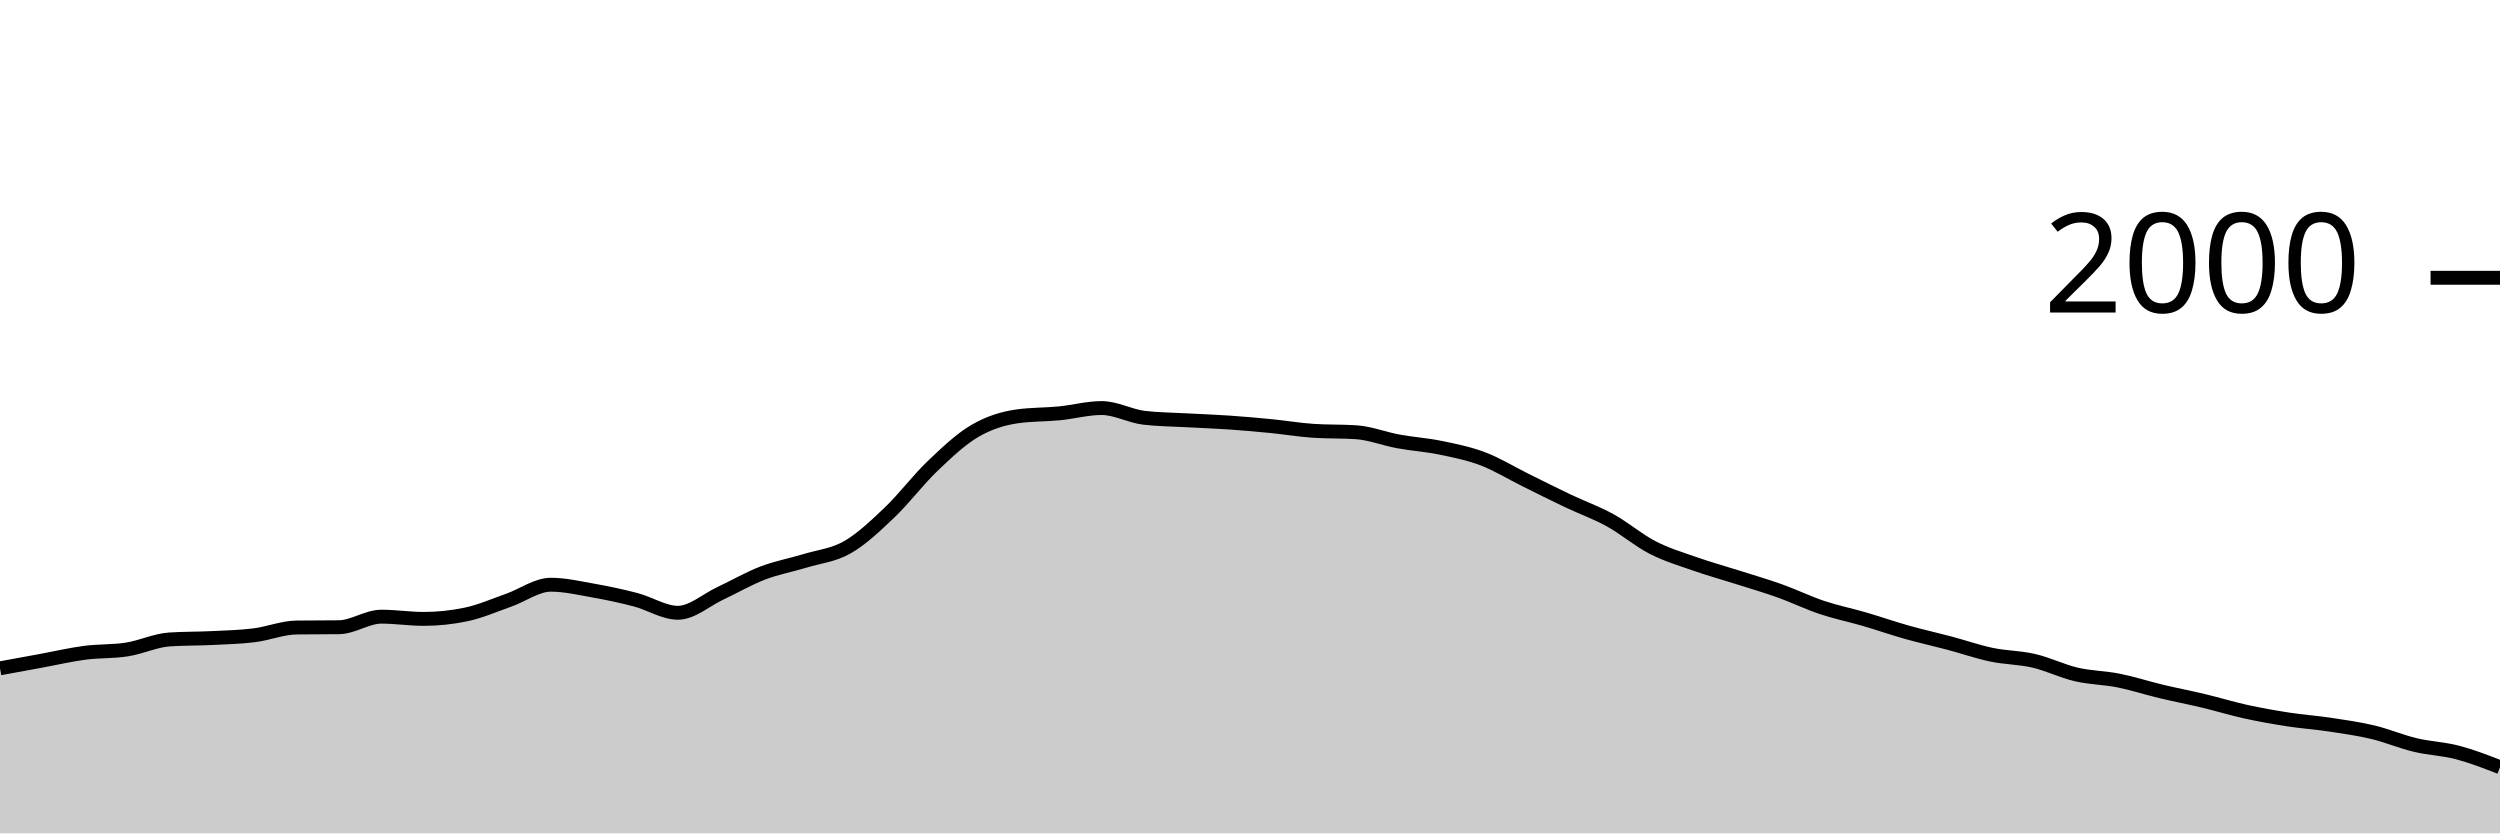
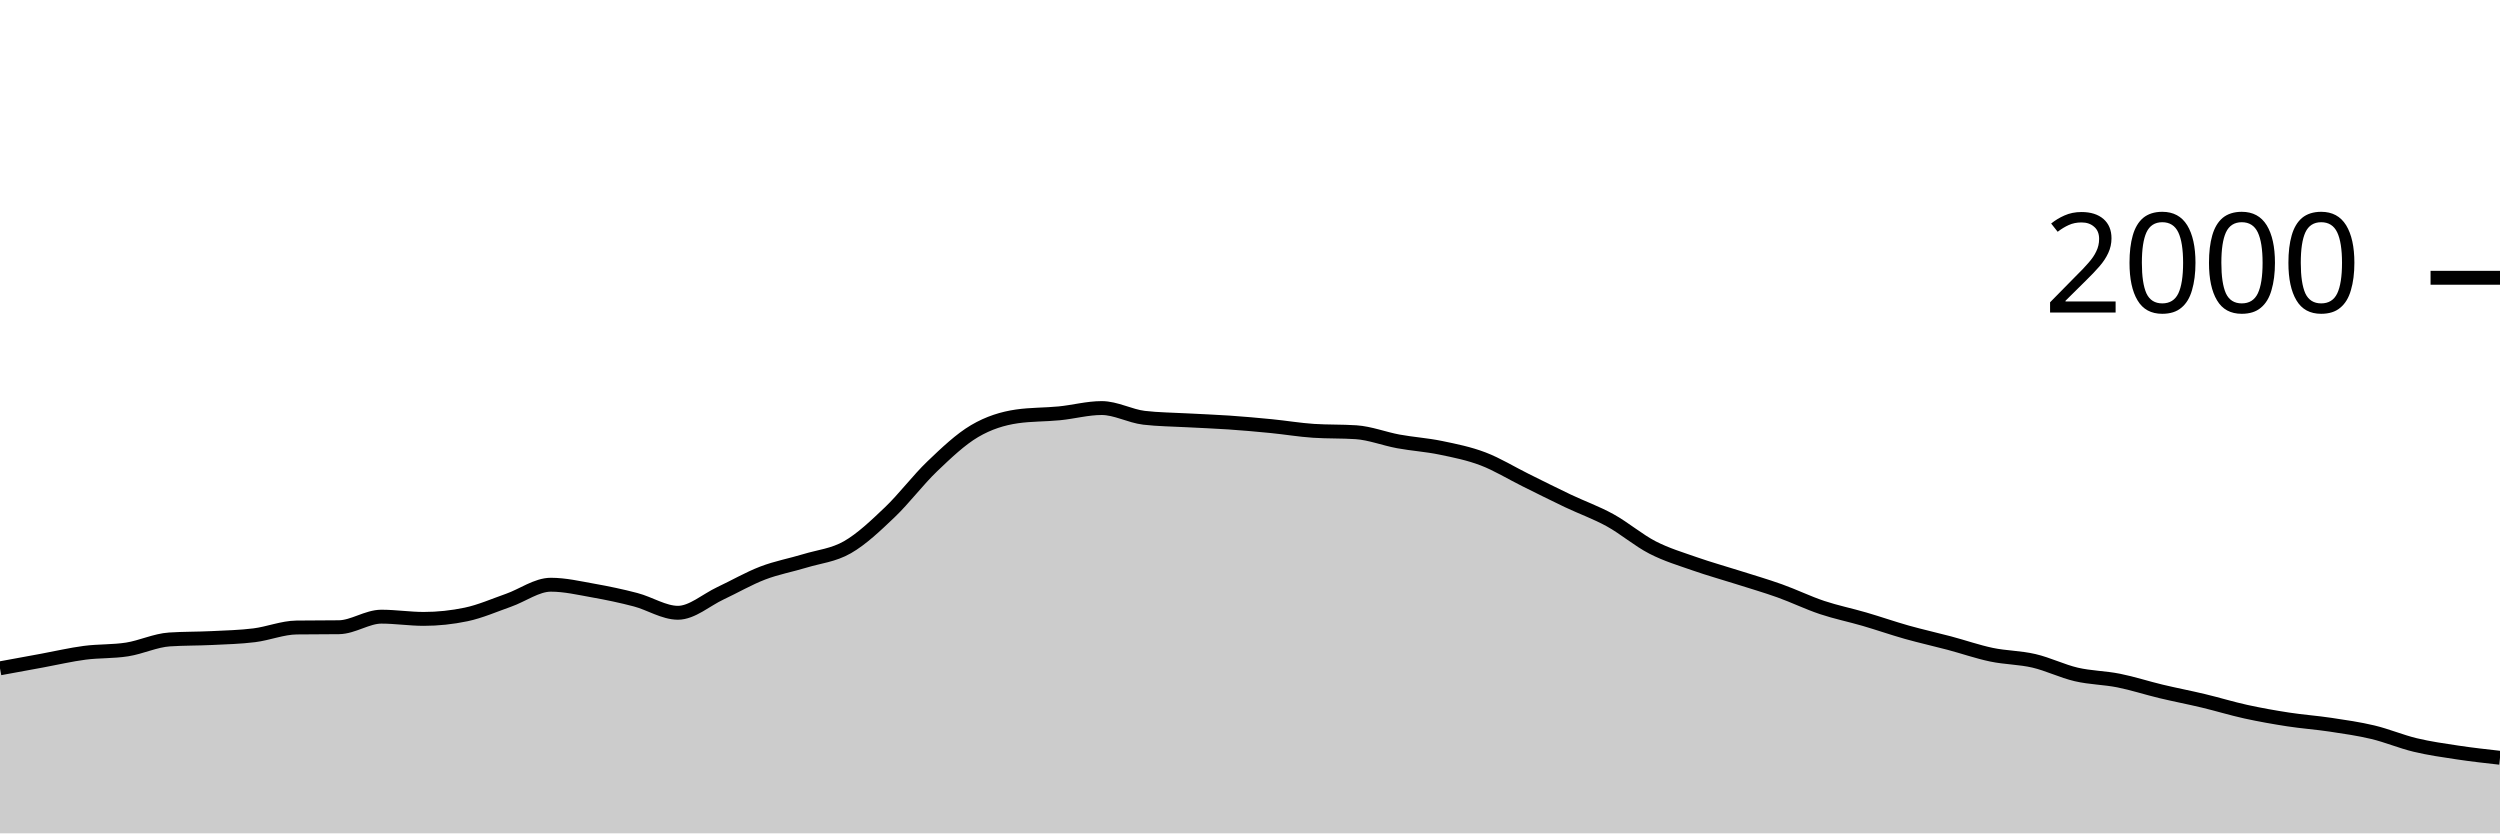
<svg xmlns="http://www.w3.org/2000/svg" viewBox="0 0 180 60">
  <g transform="translate(0,20)">
-     <path class="area" fill="rgba(0, 0, 0, 0.2)" d="M0,28.12C1.017,27.933,2.034,27.747,3.051,27.56C4.068,27.373,5.085,27.133,6.102,27C7.119,26.867,8.136,26.92,9.153,26.76C10.169,26.6,11.186,26.107,12.203,26.04C13.22,25.973,14.237,25.99,15.254,25.94C16.271,25.89,17.288,25.867,18.305,25.74C19.322,25.613,20.339,25.193,21.356,25.18C22.373,25.167,23.39,25.173,24.407,25.16C25.424,25.147,26.441,24.4,27.458,24.4C28.475,24.4,29.492,24.56,30.508,24.56C31.525,24.56,32.542,24.453,33.559,24.24C34.576,24.027,35.593,23.577,36.61,23.22C37.627,22.863,38.644,22.1,39.661,22.1C40.678,22.1,41.695,22.34,42.712,22.52C43.729,22.7,44.746,22.913,45.763,23.18C46.78,23.447,47.797,24.12,48.814,24.12C49.831,24.12,50.847,23.197,51.864,22.72C52.881,22.243,53.898,21.65,54.915,21.26C55.932,20.87,56.949,20.69,57.966,20.38C58.983,20.07,60,19.983,61.017,19.4C62.034,18.817,63.051,17.85,64.068,16.88C65.085,15.91,66.102,14.553,67.119,13.58C68.136,12.607,69.153,11.64,70.169,11.04C71.186,10.44,72.203,10.127,73.22,9.98C74.237,9.833,75.254,9.86,76.271,9.76C77.288,9.66,78.305,9.38,79.322,9.38C80.339,9.38,81.356,9.96,82.373,10.08C83.39,10.2,84.407,10.203,85.424,10.26C86.441,10.317,87.458,10.35,88.475,10.42C89.492,10.49,90.508,10.58,91.525,10.68C92.542,10.78,93.559,10.953,94.576,11.02C95.593,11.087,96.61,11.053,97.627,11.12C98.644,11.187,99.661,11.593,100.678,11.78C101.695,11.967,102.712,12.03,103.729,12.24C104.746,12.45,105.763,12.653,106.78,13.04C107.797,13.427,108.814,14.057,109.831,14.56C110.847,15.063,111.864,15.577,112.881,16.06C113.898,16.543,114.915,16.9,115.932,17.46C116.949,18.02,117.966,18.897,118.983,19.42C120,19.943,121.017,20.243,122.034,20.6C123.051,20.957,124.068,21.237,125.085,21.56C126.102,21.883,127.119,22.177,128.136,22.54C129.153,22.903,130.169,23.4,131.186,23.74C132.203,24.08,133.22,24.283,134.237,24.58C135.254,24.877,136.271,25.233,137.288,25.52C138.305,25.807,139.322,26.03,140.339,26.3C141.356,26.57,142.373,26.927,143.39,27.14C144.407,27.353,145.424,27.343,146.441,27.58C147.458,27.817,148.475,28.323,149.492,28.56C150.508,28.797,151.525,28.797,152.542,29C153.559,29.203,154.576,29.537,155.593,29.78C156.61,30.023,157.627,30.217,158.644,30.46C159.661,30.703,160.678,31.017,161.695,31.24C162.712,31.463,163.729,31.643,164.746,31.8C165.763,31.957,166.78,32.027,167.797,32.18C168.814,32.333,169.831,32.477,170.847,32.72C171.864,32.963,172.881,33.397,173.898,33.64C174.915,33.883,175.932,33.913,176.949,34.18C177.966,34.447,178.983,34.843,180,35.24L180,40C178.983,40,177.966,40,176.949,40C175.932,40,174.915,40,173.898,40C172.881,40,171.864,40,170.847,40C169.831,40,168.814,40,167.797,40C166.78,40,165.763,40,164.746,40C163.729,40,162.712,40,161.695,40C160.678,40,159.661,40,158.644,40C157.627,40,156.61,40,155.593,40C154.576,40,153.559,40,152.542,40C151.525,40,150.508,40,149.492,40C148.475,40,147.458,40,146.441,40C145.424,40,144.407,40,143.39,40C142.373,40,141.356,40,140.339,40C139.322,40,138.305,40,137.288,40C136.271,40,135.254,40,134.237,40C133.22,40,132.203,40,131.186,40C130.169,40,129.153,40,128.136,40C127.119,40,126.102,40,125.085,40C124.068,40,123.051,40,122.034,40C121.017,40,120,40,118.983,40C117.966,40,116.949,40,115.932,40C114.915,40,113.898,40,112.881,40C111.864,40,110.847,40,109.831,40C108.814,40,107.797,40,106.78,40C105.763,40,104.746,40,103.729,40C102.712,40,101.695,40,100.678,40C99.661,40,98.644,40,97.627,40C96.61,40,95.593,40,94.576,40C93.559,40,92.542,40,91.525,40C90.508,40,89.492,40,88.475,40C87.458,40,86.441,40,85.424,40C84.407,40,83.39,40,82.373,40C81.356,40,80.339,40,79.322,40C78.305,40,77.288,40,76.271,40C75.254,40,74.237,40,73.22,40C72.203,40,71.186,40,70.169,40C69.153,40,68.136,40,67.119,40C66.102,40,65.085,40,64.068,40C63.051,40,62.034,40,61.017,40C60,40,58.983,40,57.966,40C56.949,40,55.932,40,54.915,40C53.898,40,52.881,40,51.864,40C50.847,40,49.831,40,48.814,40C47.797,40,46.78,40,45.763,40C44.746,40,43.729,40,42.712,40C41.695,40,40.678,40,39.661,40C38.644,40,37.627,40,36.61,40C35.593,40,34.576,40,33.559,40C32.542,40,31.525,40,30.508,40C29.492,40,28.475,40,27.458,40C26.441,40,25.424,40,24.407,40C23.39,40,22.373,40,21.356,40C20.339,40,19.322,40,18.305,40C17.288,40,16.271,40,15.254,40C14.237,40,13.22,40,12.203,40C11.186,40,10.169,40,9.153,40C8.136,40,7.119,40,6.102,40C5.085,40,4.068,40,3.051,40C2.034,40,1.017,40,0,40Z" />
-     <path class="line" stroke="black" fill="none" d="M0,28.12C1.017,27.933,2.034,27.747,3.051,27.56C4.068,27.373,5.085,27.133,6.102,27C7.119,26.867,8.136,26.92,9.153,26.76C10.169,26.6,11.186,26.107,12.203,26.04C13.22,25.973,14.237,25.99,15.254,25.94C16.271,25.89,17.288,25.867,18.305,25.74C19.322,25.613,20.339,25.193,21.356,25.18C22.373,25.167,23.39,25.173,24.407,25.16C25.424,25.147,26.441,24.4,27.458,24.4C28.475,24.4,29.492,24.56,30.508,24.56C31.525,24.56,32.542,24.453,33.559,24.24C34.576,24.027,35.593,23.577,36.61,23.22C37.627,22.863,38.644,22.1,39.661,22.1C40.678,22.1,41.695,22.34,42.712,22.52C43.729,22.7,44.746,22.913,45.763,23.18C46.78,23.447,47.797,24.12,48.814,24.12C49.831,24.12,50.847,23.197,51.864,22.72C52.881,22.243,53.898,21.65,54.915,21.26C55.932,20.87,56.949,20.69,57.966,20.38C58.983,20.07,60,19.983,61.017,19.4C62.034,18.817,63.051,17.85,64.068,16.88C65.085,15.91,66.102,14.553,67.119,13.58C68.136,12.607,69.153,11.64,70.169,11.04C71.186,10.44,72.203,10.127,73.22,9.98C74.237,9.833,75.254,9.86,76.271,9.76C77.288,9.66,78.305,9.38,79.322,9.38C80.339,9.38,81.356,9.96,82.373,10.08C83.39,10.2,84.407,10.203,85.424,10.26C86.441,10.317,87.458,10.35,88.475,10.42C89.492,10.49,90.508,10.58,91.525,10.68C92.542,10.78,93.559,10.953,94.576,11.02C95.593,11.087,96.61,11.053,97.627,11.12C98.644,11.187,99.661,11.593,100.678,11.78C101.695,11.967,102.712,12.03,103.729,12.24C104.746,12.45,105.763,12.653,106.78,13.04C107.797,13.427,108.814,14.057,109.831,14.56C110.847,15.063,111.864,15.577,112.881,16.06C113.898,16.543,114.915,16.9,115.932,17.46C116.949,18.02,117.966,18.897,118.983,19.42C120,19.943,121.017,20.243,122.034,20.6C123.051,20.957,124.068,21.237,125.085,21.56C126.102,21.883,127.119,22.177,128.136,22.54C129.153,22.903,130.169,23.4,131.186,23.74C132.203,24.08,133.22,24.283,134.237,24.58C135.254,24.877,136.271,25.233,137.288,25.52C138.305,25.807,139.322,26.03,140.339,26.3C141.356,26.57,142.373,26.927,143.39,27.14C144.407,27.353,145.424,27.343,146.441,27.58C147.458,27.817,148.475,28.323,149.492,28.56C150.508,28.797,151.525,28.797,152.542,29C153.559,29.203,154.576,29.537,155.593,29.78C156.61,30.023,157.627,30.217,158.644,30.46C159.661,30.703,160.678,31.017,161.695,31.24C162.712,31.463,163.729,31.643,164.746,31.8C165.763,31.957,166.78,32.027,167.797,32.18C168.814,32.333,169.831,32.477,170.847,32.72C171.864,32.963,172.881,33.397,173.898,33.64C174.915,33.883,175.932,33.913,176.949,34.18C177.966,34.447,178.983,34.843,180,35.24" />
+     <path class="area" fill="rgba(0, 0, 0, 0.2)" d="M0,28.12C1.017,27.933,2.034,27.747,3.051,27.56C4.068,27.373,5.085,27.133,6.102,27C7.119,26.867,8.136,26.92,9.153,26.76C10.169,26.6,11.186,26.107,12.203,26.04C13.22,25.973,14.237,25.99,15.254,25.94C16.271,25.89,17.288,25.867,18.305,25.74C19.322,25.613,20.339,25.193,21.356,25.18C22.373,25.167,23.39,25.173,24.407,25.16C25.424,25.147,26.441,24.4,27.458,24.4C28.475,24.4,29.492,24.56,30.508,24.56C31.525,24.56,32.542,24.453,33.559,24.24C34.576,24.027,35.593,23.577,36.61,23.22C37.627,22.863,38.644,22.1,39.661,22.1C40.678,22.1,41.695,22.34,42.712,22.52C43.729,22.7,44.746,22.913,45.763,23.18C46.78,23.447,47.797,24.12,48.814,24.12C49.831,24.12,50.847,23.197,51.864,22.72C52.881,22.243,53.898,21.65,54.915,21.26C55.932,20.87,56.949,20.69,57.966,20.38C58.983,20.07,60,19.983,61.017,19.4C62.034,18.817,63.051,17.85,64.068,16.88C65.085,15.91,66.102,14.553,67.119,13.58C68.136,12.607,69.153,11.64,70.169,11.04C71.186,10.44,72.203,10.127,73.22,9.98C74.237,9.833,75.254,9.86,76.271,9.76C77.288,9.66,78.305,9.38,79.322,9.38C80.339,9.38,81.356,9.96,82.373,10.08C83.39,10.2,84.407,10.203,85.424,10.26C86.441,10.317,87.458,10.35,88.475,10.42C89.492,10.49,90.508,10.58,91.525,10.68C92.542,10.78,93.559,10.953,94.576,11.02C95.593,11.087,96.61,11.053,97.627,11.12C98.644,11.187,99.661,11.593,100.678,11.78C101.695,11.967,102.712,12.03,103.729,12.24C104.746,12.45,105.763,12.653,106.78,13.04C107.797,13.427,108.814,14.057,109.831,14.56C110.847,15.063,111.864,15.577,112.881,16.06C113.898,16.543,114.915,16.9,115.932,17.46C116.949,18.02,117.966,18.897,118.983,19.42C120,19.943,121.017,20.243,122.034,20.6C123.051,20.957,124.068,21.237,125.085,21.56C126.102,21.883,127.119,22.177,128.136,22.54C129.153,22.903,130.169,23.4,131.186,23.74C132.203,24.08,133.22,24.283,134.237,24.58C135.254,24.877,136.271,25.233,137.288,25.52C138.305,25.807,139.322,26.03,140.339,26.3C141.356,26.57,142.373,26.927,143.39,27.14C144.407,27.353,145.424,27.343,146.441,27.58C147.458,27.817,148.475,28.323,149.492,28.56C150.508,28.797,151.525,28.797,152.542,29C153.559,29.203,154.576,29.537,155.593,29.78C156.61,30.023,157.627,30.217,158.644,30.46C159.661,30.703,160.678,31.017,161.695,31.24C162.712,31.463,163.729,31.643,164.746,31.8C165.763,31.957,166.78,32.027,167.797,32.18C168.814,32.333,169.831,32.477,170.847,32.72C171.864,32.963,172.881,33.397,173.898,33.64C174.915,33.883,175.932,34.027,176.949,34.18C177.966,34.333,178.983,34.447,180,34.56L180,40C178.983,40,177.966,40,176.949,40C175.932,40,174.915,40,173.898,40C172.881,40,171.864,40,170.847,40C169.831,40,168.814,40,167.797,40C166.78,40,165.763,40,164.746,40C163.729,40,162.712,40,161.695,40C160.678,40,159.661,40,158.644,40C157.627,40,156.61,40,155.593,40C154.576,40,153.559,40,152.542,40C151.525,40,150.508,40,149.492,40C148.475,40,147.458,40,146.441,40C145.424,40,144.407,40,143.39,40C142.373,40,141.356,40,140.339,40C139.322,40,138.305,40,137.288,40C136.271,40,135.254,40,134.237,40C133.22,40,132.203,40,131.186,40C130.169,40,129.153,40,128.136,40C127.119,40,126.102,40,125.085,40C124.068,40,123.051,40,122.034,40C121.017,40,120,40,118.983,40C117.966,40,116.949,40,115.932,40C114.915,40,113.898,40,112.881,40C111.864,40,110.847,40,109.831,40C108.814,40,107.797,40,106.78,40C105.763,40,104.746,40,103.729,40C102.712,40,101.695,40,100.678,40C99.661,40,98.644,40,97.627,40C96.61,40,95.593,40,94.576,40C93.559,40,92.542,40,91.525,40C90.508,40,89.492,40,88.475,40C87.458,40,86.441,40,85.424,40C84.407,40,83.39,40,82.373,40C81.356,40,80.339,40,79.322,40C78.305,40,77.288,40,76.271,40C75.254,40,74.237,40,73.22,40C72.203,40,71.186,40,70.169,40C69.153,40,68.136,40,67.119,40C66.102,40,65.085,40,64.068,40C63.051,40,62.034,40,61.017,40C60,40,58.983,40,57.966,40C56.949,40,55.932,40,54.915,40C53.898,40,52.881,40,51.864,40C50.847,40,49.831,40,48.814,40C47.797,40,46.78,40,45.763,40C44.746,40,43.729,40,42.712,40C41.695,40,40.678,40,39.661,40C38.644,40,37.627,40,36.61,40C35.593,40,34.576,40,33.559,40C32.542,40,31.525,40,30.508,40C29.492,40,28.475,40,27.458,40C26.441,40,25.424,40,24.407,40C23.39,40,22.373,40,21.356,40C20.339,40,19.322,40,18.305,40C17.288,40,16.271,40,15.254,40C14.237,40,13.22,40,12.203,40C11.186,40,10.169,40,9.153,40C8.136,40,7.119,40,6.102,40C5.085,40,4.068,40,3.051,40C2.034,40,1.017,40,0,40Z" />
+     <path class="line" stroke="black" fill="none" d="M0,28.12C1.017,27.933,2.034,27.747,3.051,27.56C4.068,27.373,5.085,27.133,6.102,27C7.119,26.867,8.136,26.92,9.153,26.76C10.169,26.6,11.186,26.107,12.203,26.04C13.22,25.973,14.237,25.99,15.254,25.94C16.271,25.89,17.288,25.867,18.305,25.74C19.322,25.613,20.339,25.193,21.356,25.18C22.373,25.167,23.39,25.173,24.407,25.16C25.424,25.147,26.441,24.4,27.458,24.4C28.475,24.4,29.492,24.56,30.508,24.56C31.525,24.56,32.542,24.453,33.559,24.24C34.576,24.027,35.593,23.577,36.61,23.22C37.627,22.863,38.644,22.1,39.661,22.1C40.678,22.1,41.695,22.34,42.712,22.52C43.729,22.7,44.746,22.913,45.763,23.18C46.78,23.447,47.797,24.12,48.814,24.12C49.831,24.12,50.847,23.197,51.864,22.72C52.881,22.243,53.898,21.65,54.915,21.26C55.932,20.87,56.949,20.69,57.966,20.38C58.983,20.07,60,19.983,61.017,19.4C62.034,18.817,63.051,17.85,64.068,16.88C65.085,15.91,66.102,14.553,67.119,13.58C68.136,12.607,69.153,11.64,70.169,11.04C71.186,10.44,72.203,10.127,73.22,9.98C74.237,9.833,75.254,9.86,76.271,9.76C77.288,9.66,78.305,9.38,79.322,9.38C80.339,9.38,81.356,9.96,82.373,10.08C83.39,10.2,84.407,10.203,85.424,10.26C86.441,10.317,87.458,10.35,88.475,10.42C89.492,10.49,90.508,10.58,91.525,10.68C92.542,10.78,93.559,10.953,94.576,11.02C95.593,11.087,96.61,11.053,97.627,11.12C98.644,11.187,99.661,11.593,100.678,11.78C101.695,11.967,102.712,12.03,103.729,12.24C104.746,12.45,105.763,12.653,106.78,13.04C107.797,13.427,108.814,14.057,109.831,14.56C110.847,15.063,111.864,15.577,112.881,16.06C113.898,16.543,114.915,16.9,115.932,17.46C116.949,18.02,117.966,18.897,118.983,19.42C120,19.943,121.017,20.243,122.034,20.6C123.051,20.957,124.068,21.237,125.085,21.56C126.102,21.883,127.119,22.177,128.136,22.54C129.153,22.903,130.169,23.4,131.186,23.74C132.203,24.08,133.22,24.283,134.237,24.58C135.254,24.877,136.271,25.233,137.288,25.52C138.305,25.807,139.322,26.03,140.339,26.3C141.356,26.57,142.373,26.927,143.39,27.14C144.407,27.353,145.424,27.343,146.441,27.58C147.458,27.817,148.475,28.323,149.492,28.56C150.508,28.797,151.525,28.797,152.542,29C153.559,29.203,154.576,29.537,155.593,29.78C156.61,30.023,157.627,30.217,158.644,30.46C159.661,30.703,160.678,31.017,161.695,31.24C162.712,31.463,163.729,31.643,164.746,31.8C165.763,31.957,166.78,32.027,167.797,32.18C168.814,32.333,169.831,32.477,170.847,32.72C171.864,32.963,172.881,33.397,173.898,33.64C174.915,33.883,175.932,34.027,176.949,34.18C177.966,34.333,178.983,34.447,180,34.56" />
    <path class="axis-ceiling" stroke-width="1" stroke="black" fill="none" d="M175,0L180,0" />
    <text class="axis-ceiling-label" font-family="sans-serif" text-anchor="end" font-size="10px" x="170" y="2.5">2000</text>
  </g>
</svg>
